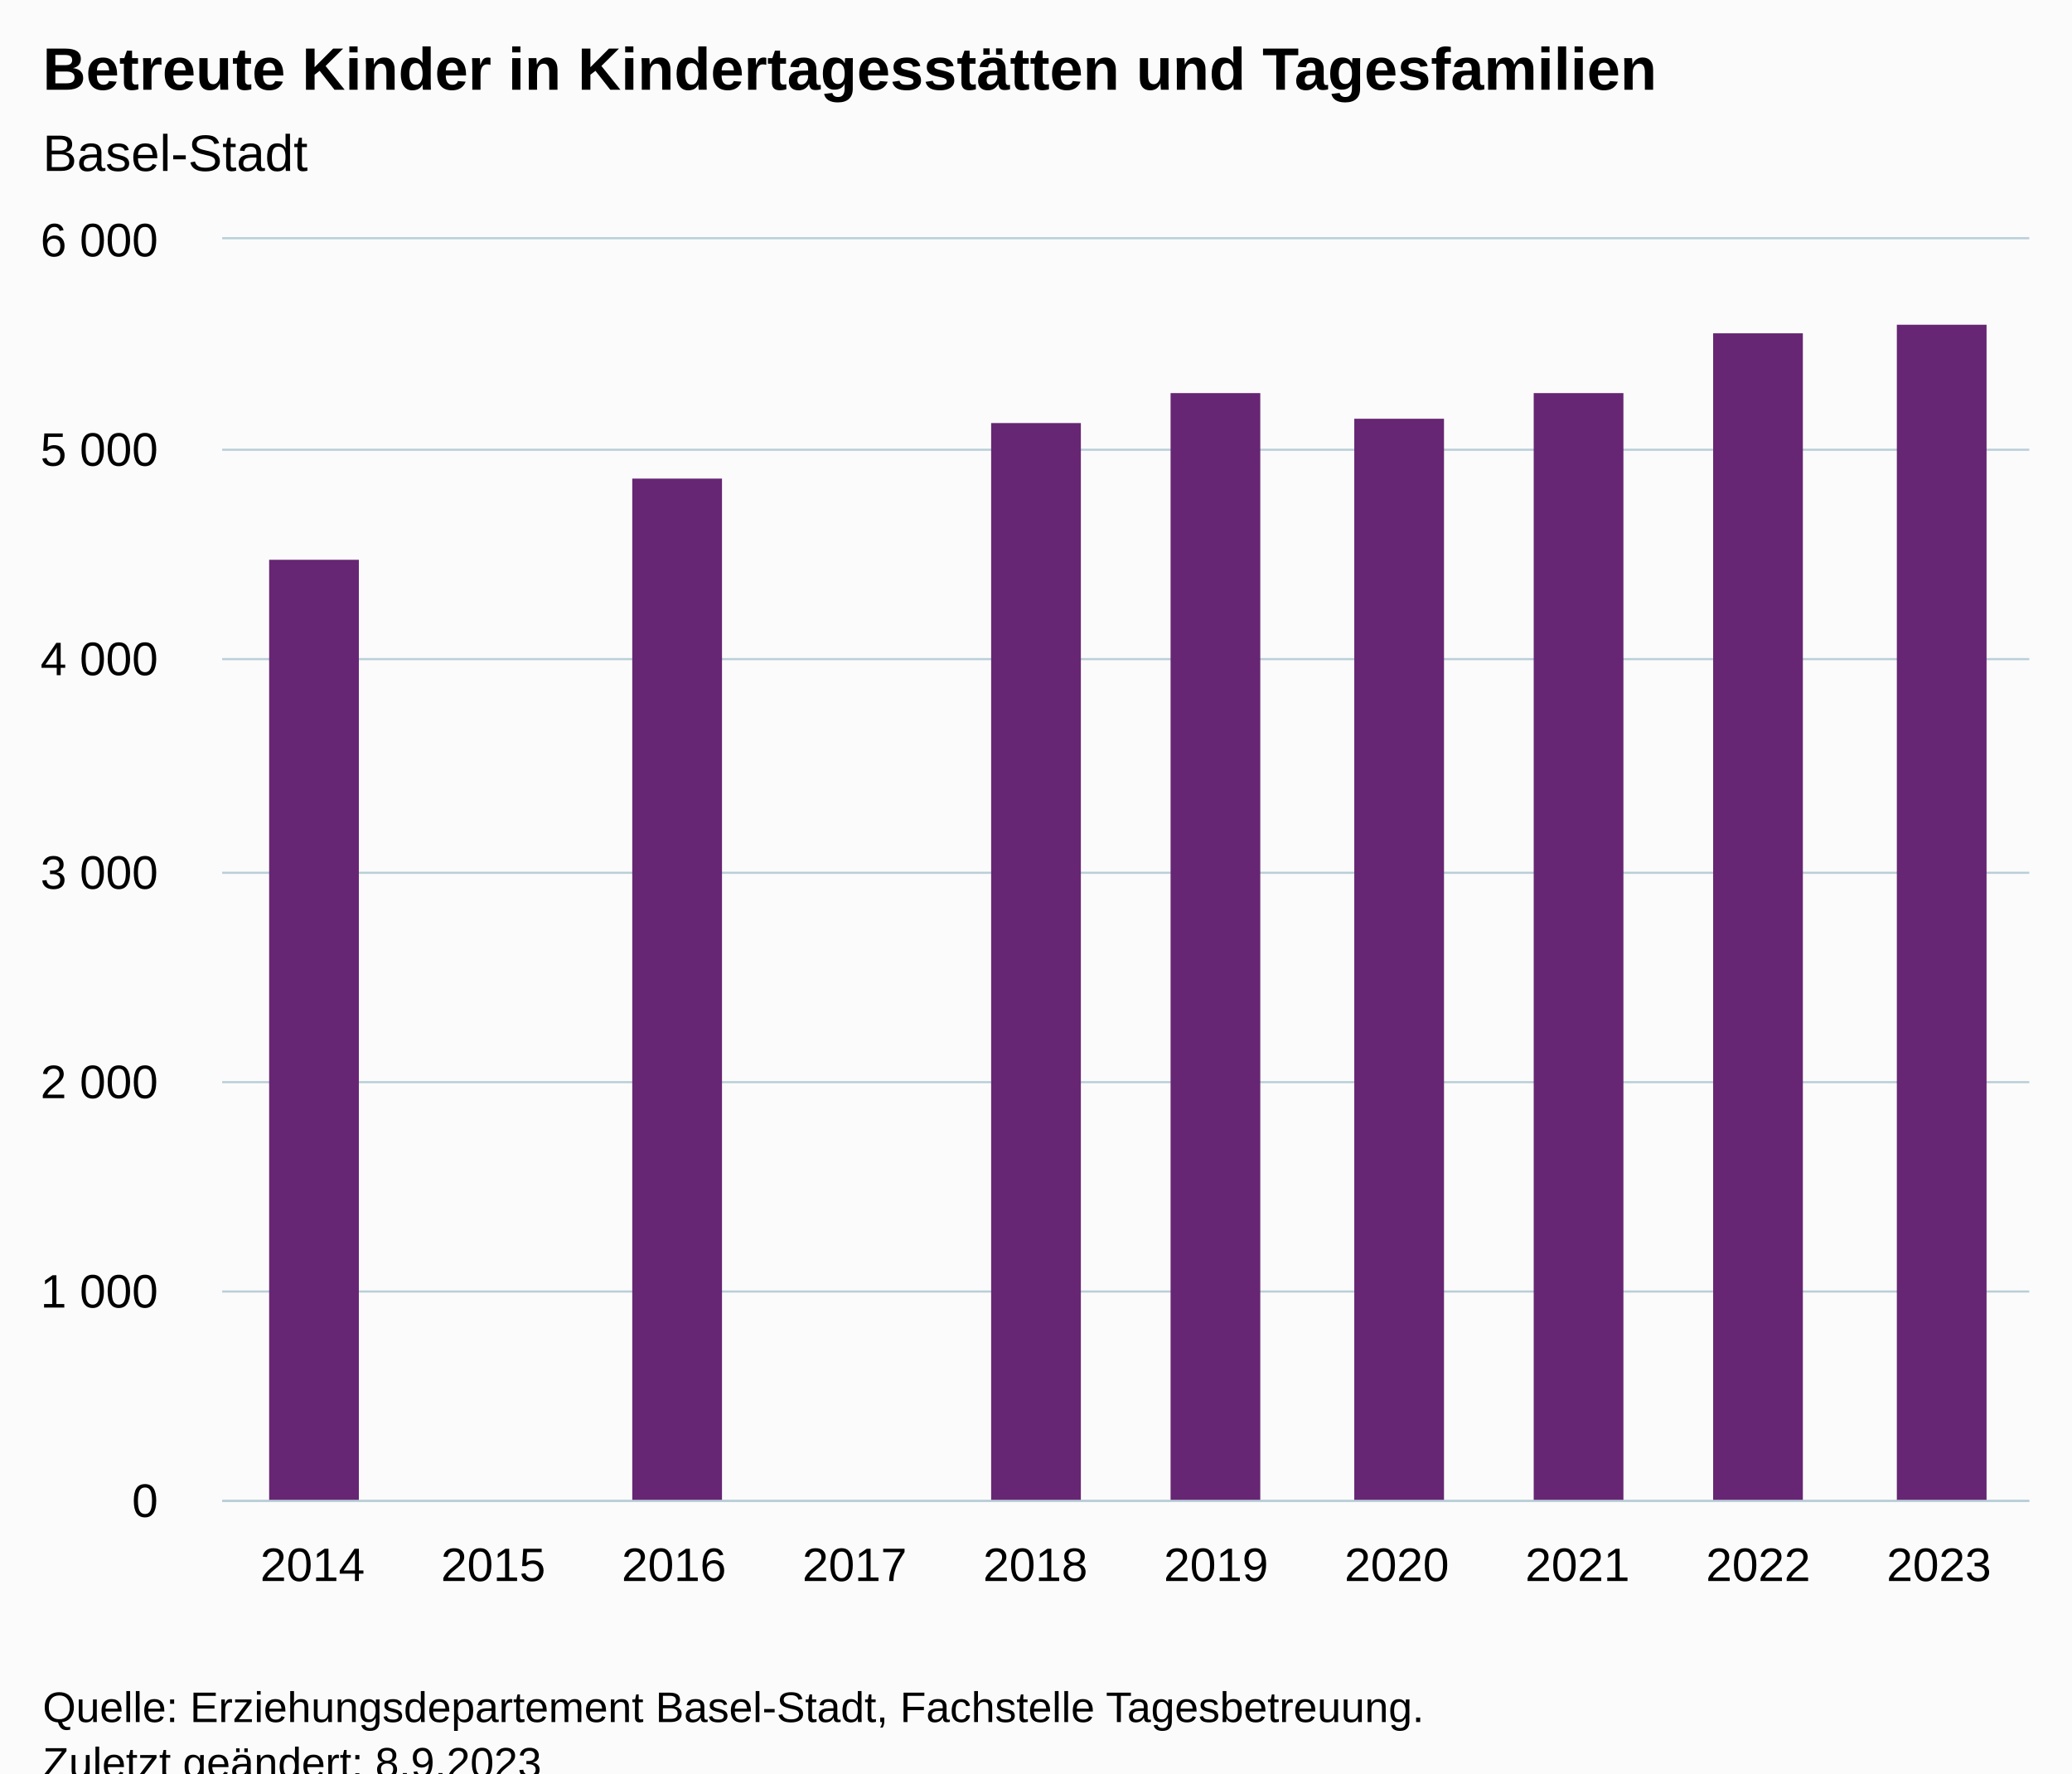
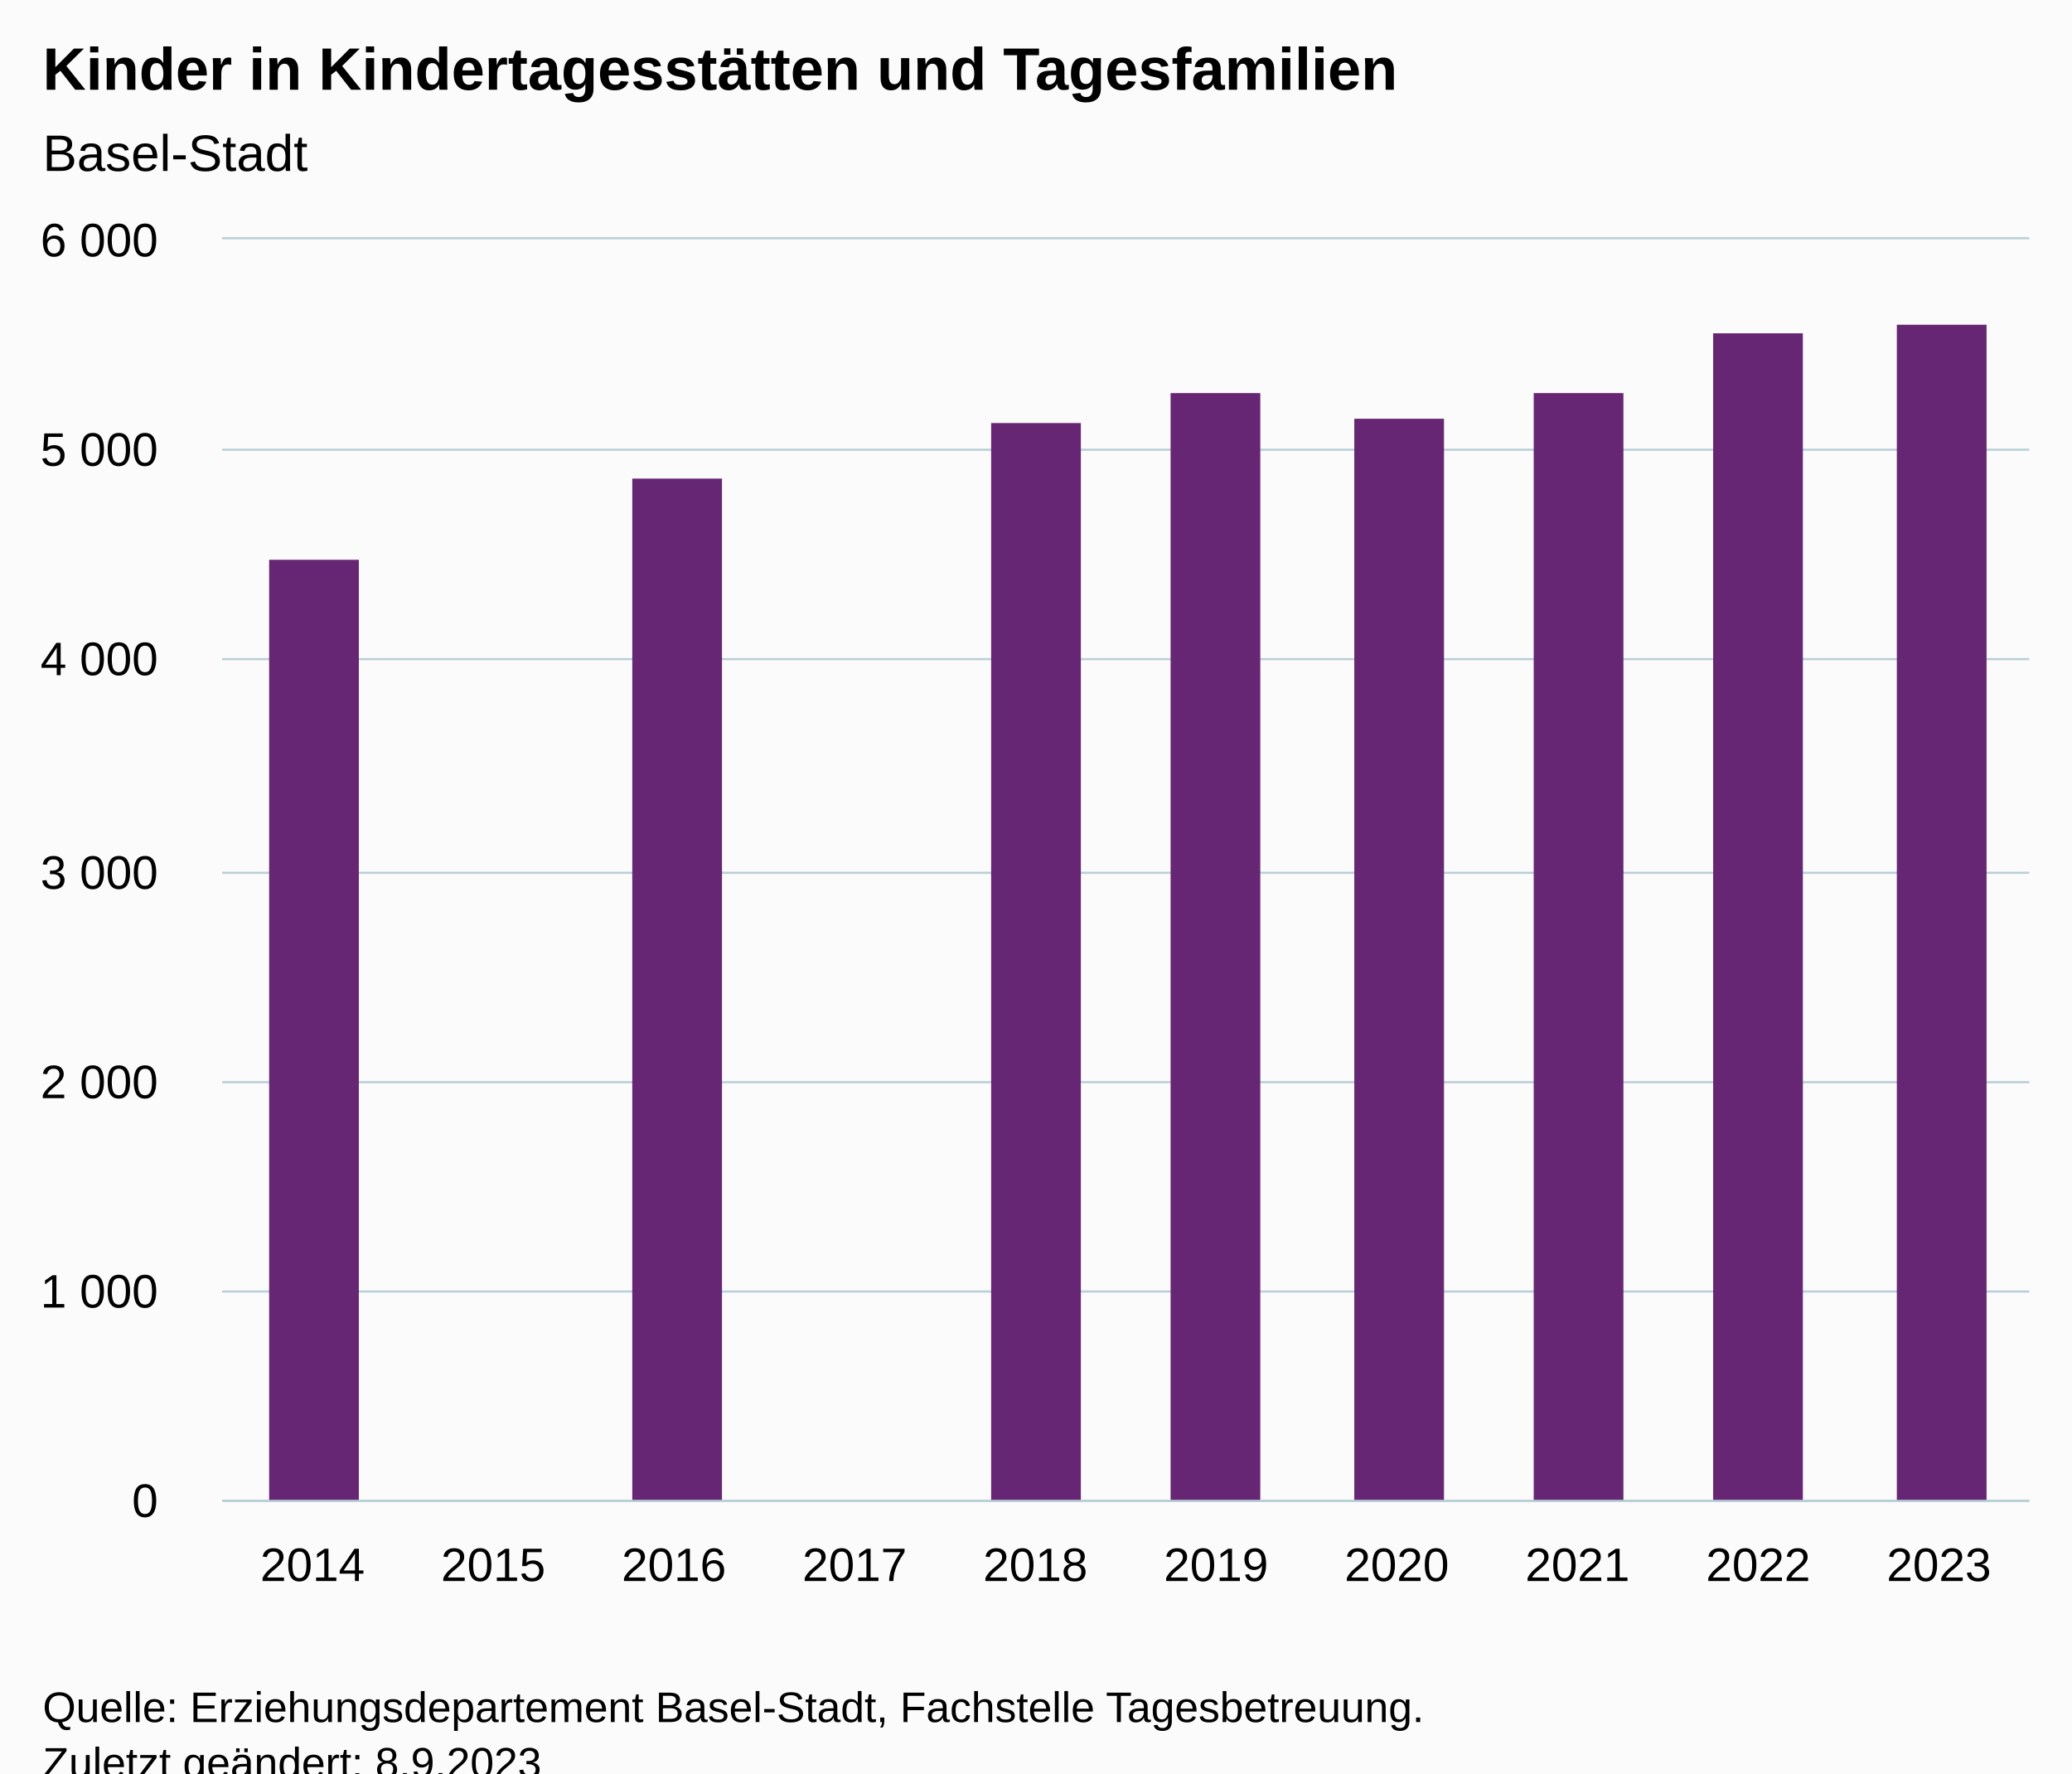
<svg xmlns="http://www.w3.org/2000/svg" version="1.1" class="highcharts-root" style="font-family:Arial;font-size:12px;" viewBox="0 0 485 415">
  <defs>
-     <clipPath id="highcharts-hqqjxuh-17-">
+     <clipPath id="highcharts-zb8pmtm-17-">
      <rect x="0" y="0" width="423" height="295" fill="none" />
    </clipPath>
-     <clipPath id="highcharts-hqqjxuh-28-">
+     <clipPath id="highcharts-zb8pmtm-28-">
      <rect x="0" y="0" width="423" height="295" fill="none" />
    </clipPath>
-     <clipPath id="highcharts-hqqjxuh-29-">
+     <clipPath id="highcharts-zb8pmtm-29-">
      <rect x="52" y="56" width="423" height="295" fill="none" />
    </clipPath>
  </defs>
  <rect fill="#fbfbfb" class="highcharts-background" x="0" y="0" width="485" height="428" rx="0" ry="0" />
  <rect fill="none" class="highcharts-plot-background" x="52" y="56" width="423" height="295" />
  <g class="highcharts-pane-group" data-z-index="0" />
  <g class="highcharts-grid highcharts-xaxis-grid" data-z-index="1">
    <path fill="none" data-z-index="1" class="highcharts-grid-line" d="M 93.5 56 L 93.5 351" opacity="1" />
    <path fill="none" data-z-index="1" class="highcharts-grid-line" d="M 136.5 56 L 136.5 351" opacity="1" />
    <path fill="none" data-z-index="1" class="highcharts-grid-line" d="M 178.5 56 L 178.5 351" opacity="1" />
    <path fill="none" data-z-index="1" class="highcharts-grid-line" d="M 220.5 56 L 220.5 351" opacity="1" />
    <path fill="none" data-z-index="1" class="highcharts-grid-line" d="M 263.5 56 L 263.5 351" opacity="1" />
    <path fill="none" data-z-index="1" class="highcharts-grid-line" d="M 305.5 56 L 305.5 351" opacity="1" />
    <path fill="none" data-z-index="1" class="highcharts-grid-line" d="M 347.5 56 L 347.5 351" opacity="1" />
    <path fill="none" data-z-index="1" class="highcharts-grid-line" d="M 389.5 56 L 389.5 351" opacity="1" />
    <path fill="none" data-z-index="1" class="highcharts-grid-line" d="M 432.5 56 L 432.5 351" opacity="1" />
    <path fill="none" data-z-index="1" class="highcharts-grid-line" d="M 474.5 56 L 474.5 351" opacity="1" />
    <path fill="none" data-z-index="1" class="highcharts-grid-line" d="M 51.5 56 L 51.5 351" opacity="1" />
  </g>
  <g class="highcharts-grid highcharts-yaxis-grid" data-z-index="1">
    <path fill="none" stroke="#B9CFD7" stroke-width="0.5" data-z-index="1" class="highcharts-grid-line" d="M 52 351.25 L 475 351.25" opacity="1" />
    <path fill="none" stroke="#B9CFD7" stroke-width="0.5" data-z-index="1" class="highcharts-grid-line" d="M 52 302.25 L 475 302.25" opacity="1" />
    <path fill="none" stroke="#B9CFD7" stroke-width="0.5" data-z-index="1" class="highcharts-grid-line" d="M 52 253.25 L 475 253.25" opacity="1" />
    <path fill="none" stroke="#B9CFD7" stroke-width="0.5" data-z-index="1" class="highcharts-grid-line" d="M 52 204.25 L 475 204.25" opacity="1" />
    <path fill="none" stroke="#B9CFD7" stroke-width="0.5" data-z-index="1" class="highcharts-grid-line" d="M 52 154.25 L 475 154.25" opacity="1" />
    <path fill="none" stroke="#B9CFD7" stroke-width="0.5" data-z-index="1" class="highcharts-grid-line" d="M 52 105.25 L 475 105.25" opacity="1" />
    <path fill="none" stroke="#B9CFD7" stroke-width="0.5" data-z-index="1" class="highcharts-grid-line" d="M 52 55.75 L 475 55.75" opacity="1" />
  </g>
  <rect fill="none" class="highcharts-plot-border" data-z-index="1" x="52" y="56" width="423" height="295" />
  <g class="highcharts-axis highcharts-xaxis" data-z-index="2">
    <path fill="none" class="highcharts-axis-line" stroke="#B9CFD7" stroke-width="0.5" data-z-index="7" d="M 52 351.25 L 475 351.25" />
  </g>
  <g class="highcharts-axis highcharts-yaxis" data-z-index="2">
    <path fill="none" class="highcharts-axis-line" data-z-index="7" d="M 52 56 L 52 351" />
  </g>
  <g class="highcharts-series-group" data-z-index="3">
-     <g class="highcharts-series highcharts-series-0 highcharts-column-series" data-z-index="0.1" opacity="1" transform="translate(52,56) scale(1 1)" clip-path="url(#highcharts-hqqjxuh-28-)">
+     <g class="highcharts-series highcharts-series-0 highcharts-column-series" data-z-index="0.1" opacity="1" transform="translate(52,56) scale(1 1)" clip-path="url(#highcharts-zb8pmtm-28-)">
      <rect x="11" y="75" width="21" height="221" fill="#662673" opacity="1" class="highcharts-point" />
      <rect x="96" y="56" width="21" height="240" fill="#662673" opacity="1" class="highcharts-point" />
      <rect x="180" y="43" width="21" height="253" fill="#662673" opacity="1" class="highcharts-point" />
      <rect x="222" y="36" width="21" height="260" fill="#662673" opacity="1" class="highcharts-point" />
      <rect x="265" y="42" width="21" height="254" fill="#662673" opacity="1" class="highcharts-point" />
      <rect x="307" y="36" width="21" height="260" fill="#662673" opacity="1" class="highcharts-point" />
      <rect x="349" y="22" width="21" height="274" fill="#662673" opacity="1" class="highcharts-point" />
      <rect x="392" y="20" width="21" height="276" fill="#662673" opacity="1" class="highcharts-point" />
    </g>
    <g class="highcharts-markers highcharts-series-0 highcharts-column-series" data-z-index="0.1" opacity="1" transform="translate(52,56) scale(1 1)" clip-path="none" />
  </g>
  <text x="10" text-anchor="start" class="highcharts-title" data-z-index="4" style="color:#000000;font-size:14px;font-weight:bold;fill:#000000;" y="21">
-     <tspan>Betreute Kinder in Kindertagesstätten und Tagesfamilien</tspan>
+     <tspan>Kinder in Kindertagesstätten und Tagesfamilien</tspan>
  </text>
  <text x="10" text-anchor="start" class="highcharts-subtitle" data-z-index="4" style="color:#000000;font-size:12px;font-weight:normal;fill:#000000;" y="40">
    <tspan>Basel-Stadt</tspan>
  </text>
  <text x="10" text-anchor="start" class="highcharts-caption" data-z-index="4" style="color:#666666;fill:#666666;" y="385" />
  <g class="highcharts-axis-labels highcharts-xaxis-labels" data-z-index="7">
    <text x="73.15" style="color:#000000;cursor:default;font-size:11px;fill:#000000;" text-anchor="middle" transform="translate(0,0)" y="370" opacity="1">2014</text>
    <text x="115.45" style="color:#000000;cursor:default;font-size:11px;fill:#000000;" text-anchor="middle" transform="translate(0,0)" y="370" opacity="1">2015</text>
    <text x="157.75" style="color:#000000;cursor:default;font-size:11px;fill:#000000;" text-anchor="middle" transform="translate(0,0)" y="370" opacity="1">2016</text>
    <text x="200.05" style="color:#000000;cursor:default;font-size:11px;fill:#000000;" text-anchor="middle" transform="translate(0,0)" y="370" opacity="1">2017</text>
    <text x="242.35" style="color:#000000;cursor:default;font-size:11px;fill:#000000;" text-anchor="middle" transform="translate(0,0)" y="370" opacity="1">2018</text>
    <text x="284.65" style="color:#000000;cursor:default;font-size:11px;fill:#000000;" text-anchor="middle" transform="translate(0,0)" y="370" opacity="1">2019</text>
    <text x="326.95" style="color:#000000;cursor:default;font-size:11px;fill:#000000;" text-anchor="middle" transform="translate(0,0)" y="370" opacity="1">2020</text>
    <text x="369.25" style="color:#000000;cursor:default;font-size:11px;fill:#000000;" text-anchor="middle" transform="translate(0,0)" y="370" opacity="1">2021</text>
    <text x="411.55" style="color:#000000;cursor:default;font-size:11px;fill:#000000;" text-anchor="middle" transform="translate(0,0)" y="370" opacity="1">2022</text>
    <text x="453.85" style="color:#000000;cursor:default;font-size:11px;fill:#000000;" text-anchor="middle" transform="translate(0,0)" y="370" opacity="1">2023</text>
  </g>
  <g class="highcharts-axis-labels highcharts-yaxis-labels" data-z-index="7">
    <text x="37" style="color:#000000;cursor:default;font-size:11px;fill:#000000;" text-anchor="end" transform="translate(0,0)" y="355" opacity="1">0</text>
    <text x="37" style="color:#000000;cursor:default;font-size:11px;fill:#000000;" text-anchor="end" transform="translate(0,0)" y="306" opacity="1">
      <tspan>1 000</tspan>
    </text>
    <text x="37" style="color:#000000;cursor:default;font-size:11px;fill:#000000;" text-anchor="end" transform="translate(0,0)" y="257" opacity="1">
      <tspan>2 000</tspan>
    </text>
    <text x="37" style="color:#000000;cursor:default;font-size:11px;fill:#000000;" text-anchor="end" transform="translate(0,0)" y="208" opacity="1">
      <tspan>3 000</tspan>
    </text>
    <text x="37" style="color:#000000;cursor:default;font-size:11px;fill:#000000;" text-anchor="end" transform="translate(0,0)" y="158" opacity="1">
      <tspan>4 000</tspan>
    </text>
    <text x="37" style="color:#000000;cursor:default;font-size:11px;fill:#000000;" text-anchor="end" transform="translate(0,0)" y="109" opacity="1">
      <tspan>5 000</tspan>
    </text>
    <text x="37" style="color:#000000;cursor:default;font-size:11px;fill:#000000;" text-anchor="end" transform="translate(0,0)" y="60" opacity="1">
      <tspan>6 000</tspan>
    </text>
  </g>
  <text x="10" class="highcharts-credits" text-anchor="start" data-z-index="8" style="cursor:default;color:#000000;font-size:10px;fill:#000000;" y="403">
    <tspan>Quelle: Erziehungsdepartement Basel-Stadt, Fachstelle Tagesbetreuung.</tspan>
    <tspan x="10" dy="13">Zuletzt geändert: 8.9.2023</tspan>
  </text>
-   <g class="highcharts-control-points" data-z-index="99" clip-path="url(#highcharts-hqqjxuh-29-)" />
+   <g class="highcharts-control-points" data-z-index="99" clip-path="url(#highcharts-zb8pmtm-29-)" />
</svg>
